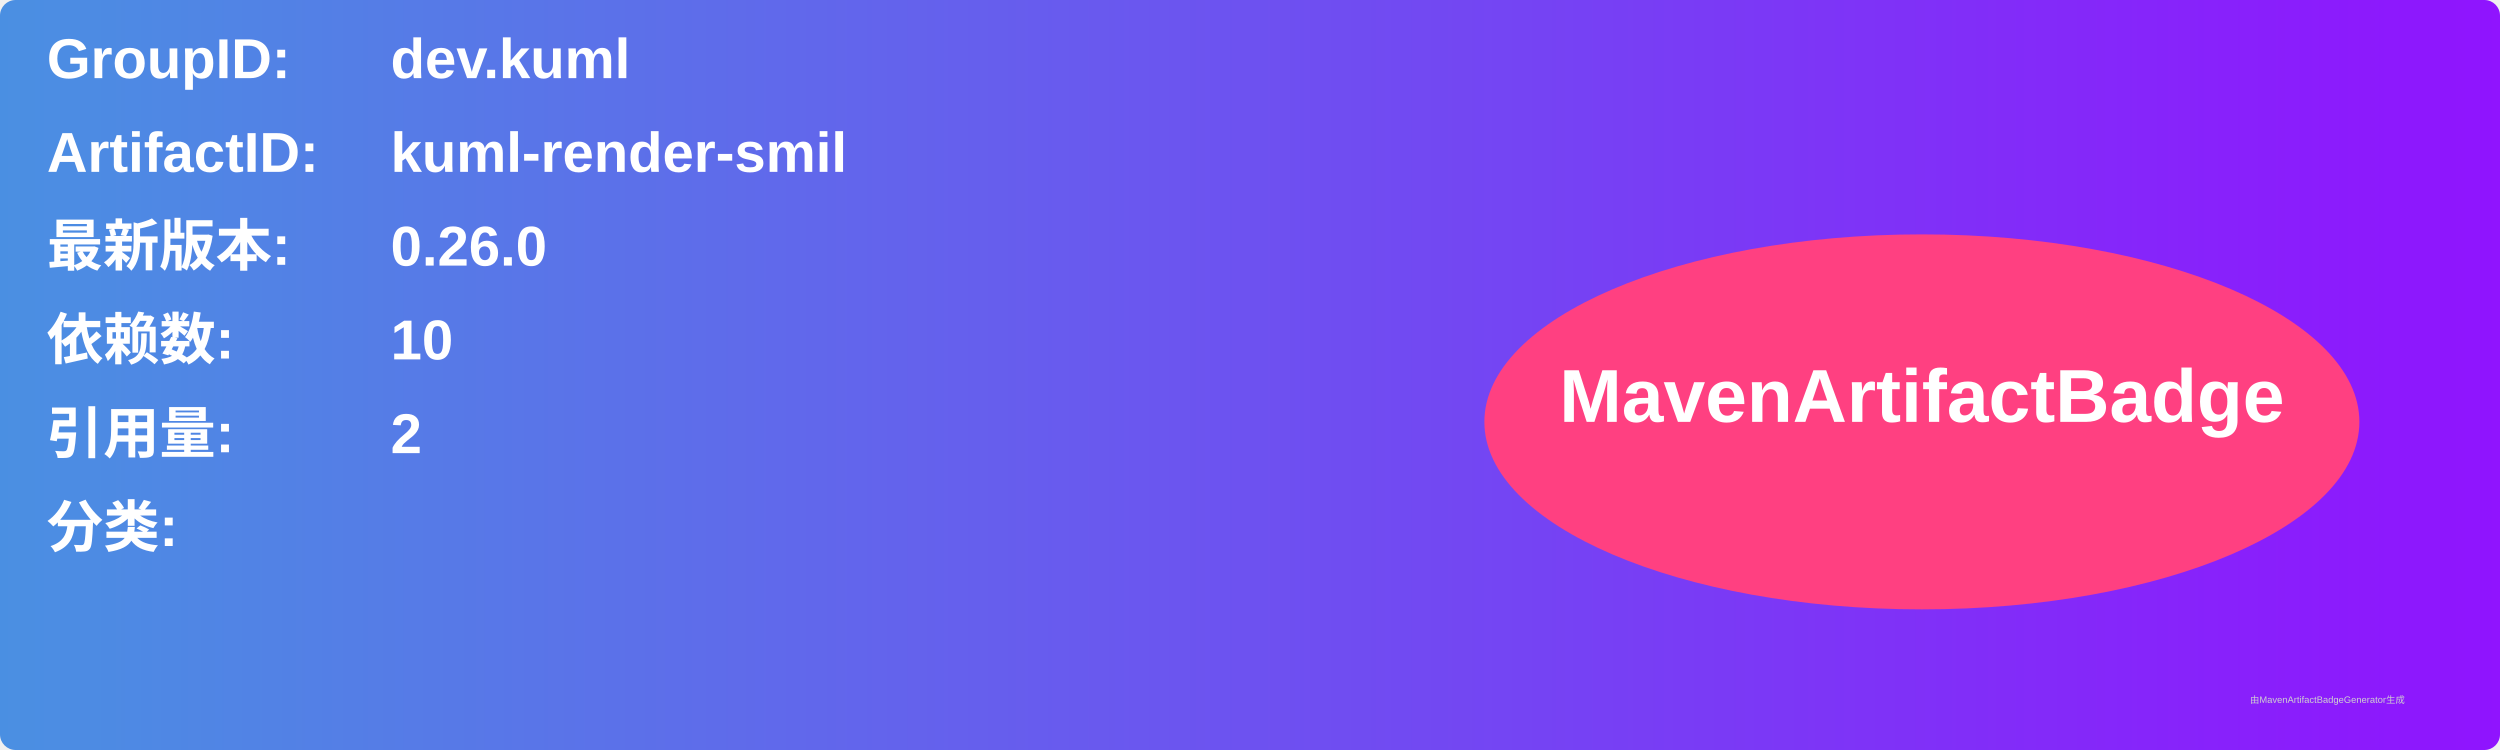
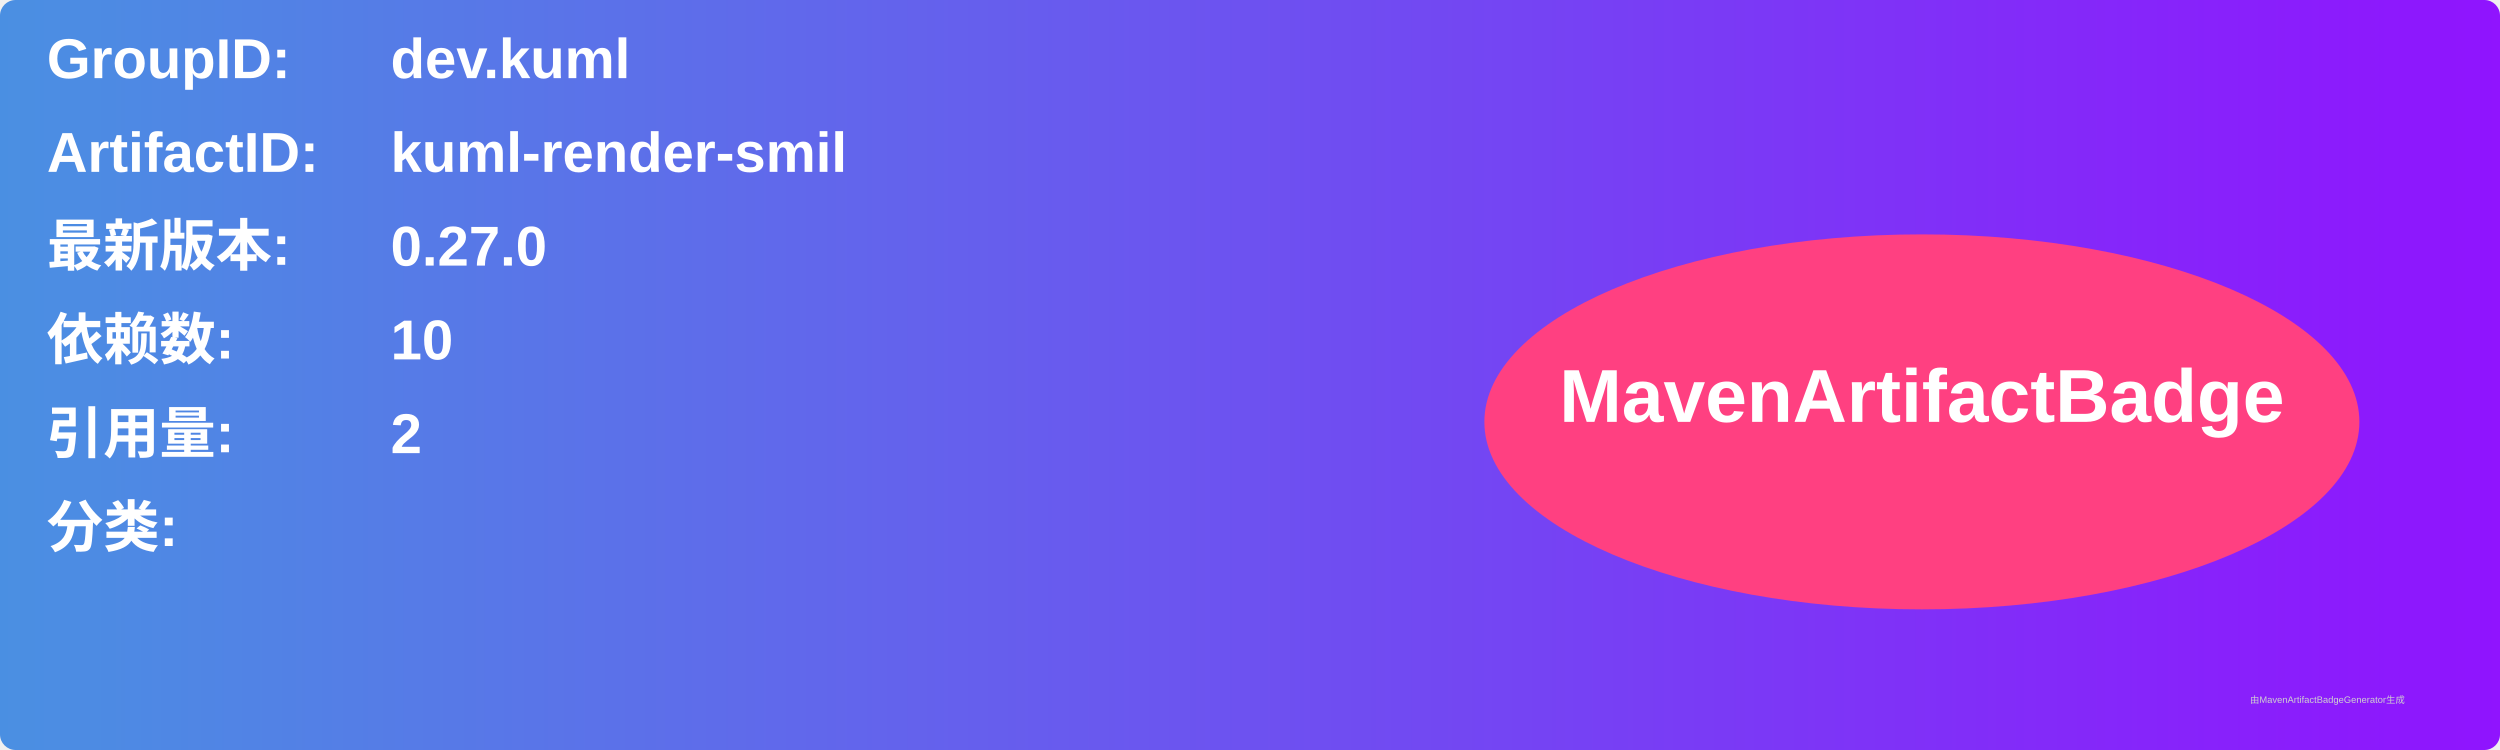
<svg xmlns="http://www.w3.org/2000/svg" width="800" height="240" viewBox="0 0 800 240">
  <linearGradient id="grad" x1="0%" y1="0%" x2="100%" y2="0%">
    <stop offset="0%" stop-color="#4a90e2" />
    <stop offset="100%" stop-color="#9013fe" />
  </linearGradient>
  <rect width="100%" height="100%" rx="5" ry="5" fill="url(#grad)" />
  <g transform="translate(15, 15)">
    <text x="0" y="10" font-family="Arial" font-size="18" fill="white" font-weight="bold" width="260">GroupID:</text>
    <text x="110" y="10" font-family="Arial" font-size="18" fill="white" font-weight="bold" width="460">dev.kuml</text>
    <text x="0" y="40" font-family="Arial" font-size="18" fill="white" font-weight="bold" width="260">ArtifactID:</text>
    <text x="110" y="40" font-family="Arial" font-size="18" fill="white" font-weight="bold" width="460">kuml-render-smil</text>
    <text x="0" y="70" font-family="Arial" font-size="18" fill="white" font-weight="bold">最新版本:</text>
    <text x="110" y="70" font-family="Arial" font-size="18" fill="white" font-weight="bold">
-       <tspan font-weight="bold">0.26.0</tspan>
+       <tspan font-weight="bold">0.27.0</tspan>
    </text>
    <text x="0" y="100" font-family="Arial" font-size="18" fill="white" font-weight="bold">依赖数: </text>
    <text x="110" y="100" font-family="Arial" font-size="18" fill="white">
      <tspan font-weight="bold">10</tspan>
    </text>
    <text x="0" y="130" font-family="Arial" font-size="18" fill="white" font-weight="bold">引用量: </text>
    <text x="110" y="130" font-family="Arial" font-size="18" fill="white">
      <tspan font-weight="bold">2</tspan>
    </text>
    <text x="0" y="160" font-family="Arial" font-size="18" fill="white" font-weight="bold">分类:</text>
    <text x="10" y="190" font-family="Arial" font-size="10" fill="white">
      <tspan font-weight="bold" />
    </text>
    <ellipse cx="600" cy="120" rx="140" ry="60" fill="#ff4081" />
    <text x="600" y="120" text-anchor="middle" font-family="Arial" font-size="24" fill="white" font-weight="bold">MavenArtifactBadge</text>
  </g>
  <text x="720" y="225" font-family="Arial" font-size="3" fill="#d0d0d0">由MavenArtifactBadgeGenerator生成</text>
</svg>
